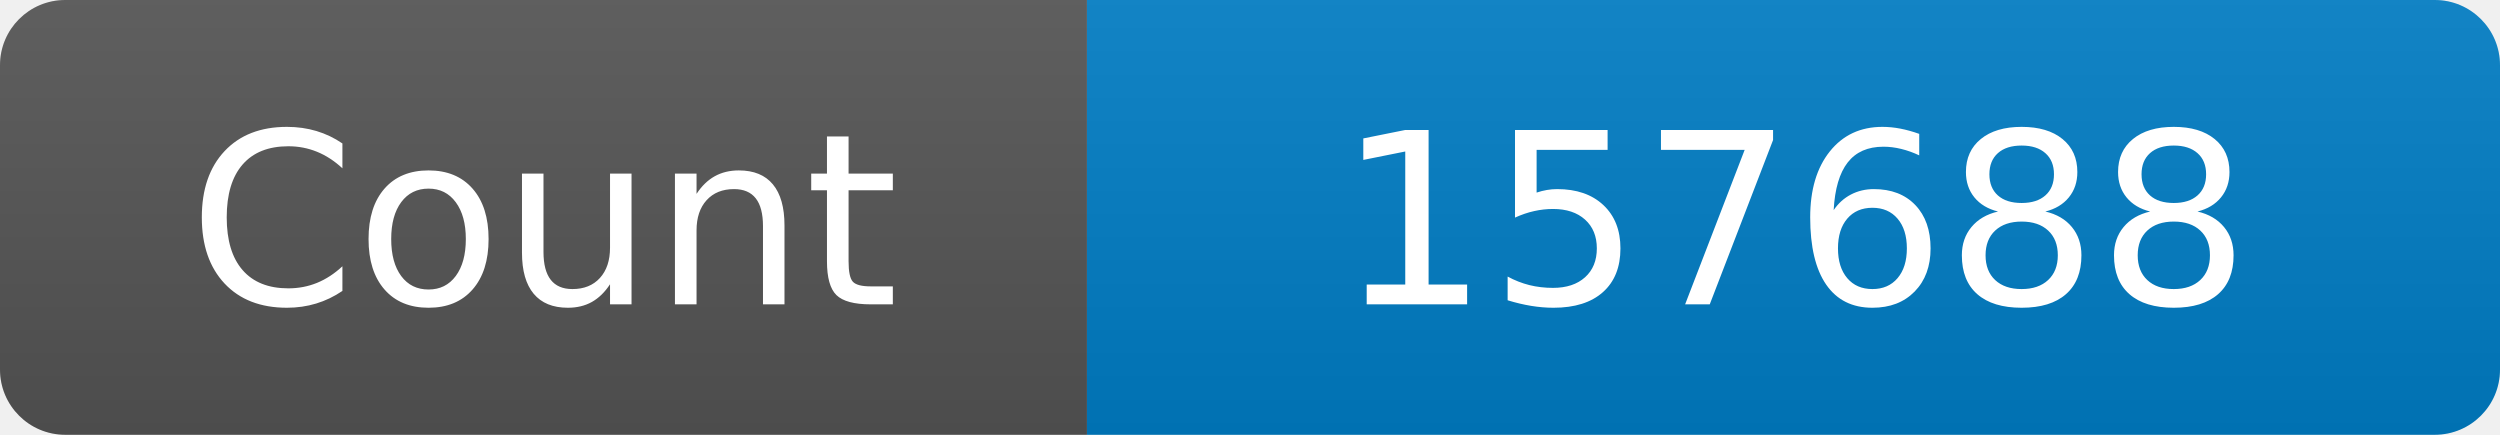
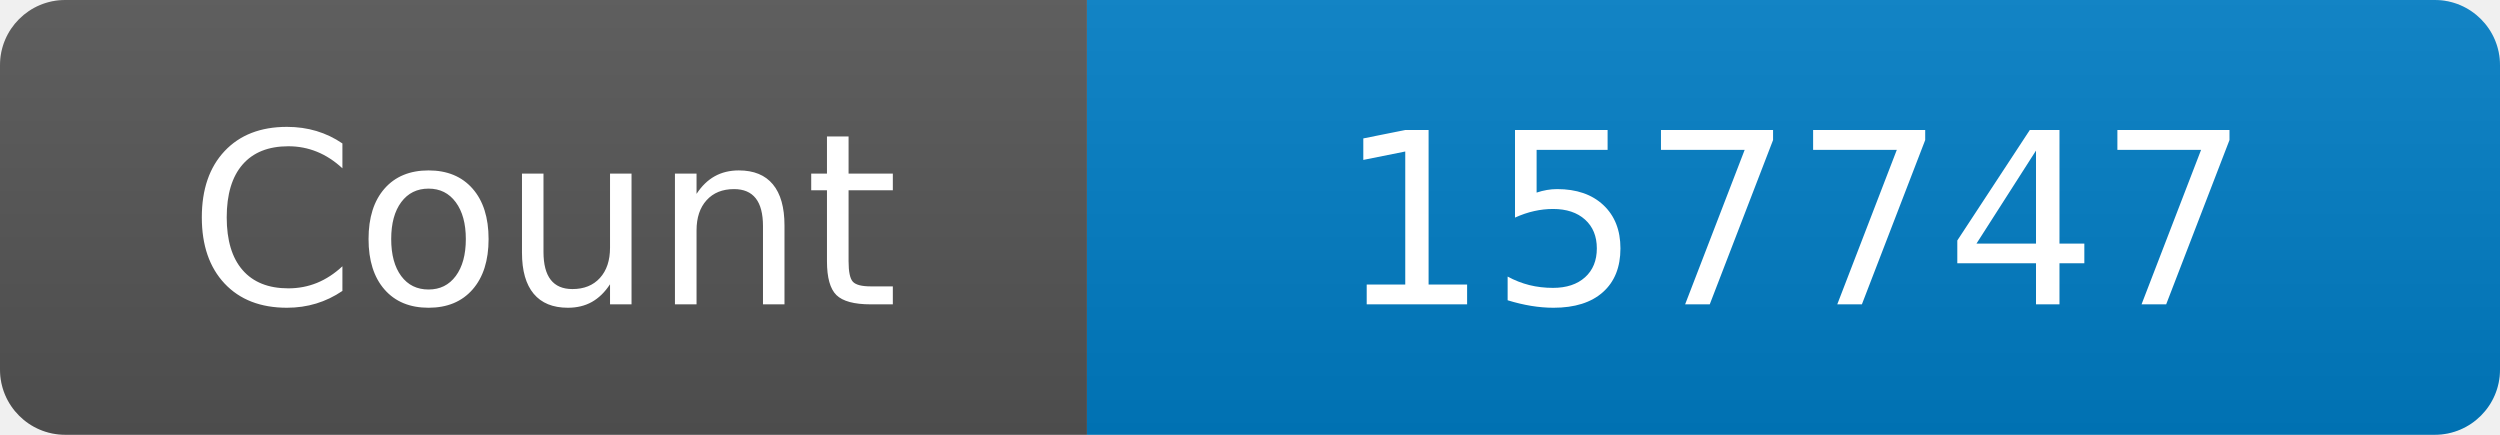
<svg xmlns="http://www.w3.org/2000/svg" width="115" height="20" role="img" aria-label="Maintained?: yes">
  <linearGradient id="s" x2="0" y2="100%">
    <stop offset="0" stop-color="#bbb" stop-opacity=".1" />
    <stop offset="1" stop-opacity=".1" />
  </linearGradient>
  <clipPath id="r">
    <rect width="115" height="20" rx="3" fill="#fff" />
  </clipPath>
  <g clip-path="url(#r)">
    <rect width="50" height="20" fill="#555" />
    <rect x="50" width="160" height="20" fill="#007ec6" />
    <rect width="115" height="20" fill="url(#s)" />
  </g>
  <g fill="#fff" text-anchor="middle" font-family="Verdana,Geneva,DejaVu Sans,sans-serif" font-size="110">
    <text x="250" y="140" transform="scale(.1)" fill="#fff">Count</text>
-     <text x="825" y="140" transform="scale(.1)" fill="#fff">157688</text>
+     <text x="825" y="140" transform="scale(.1)" fill="#fff">157747</text>
  </g>
</svg>
